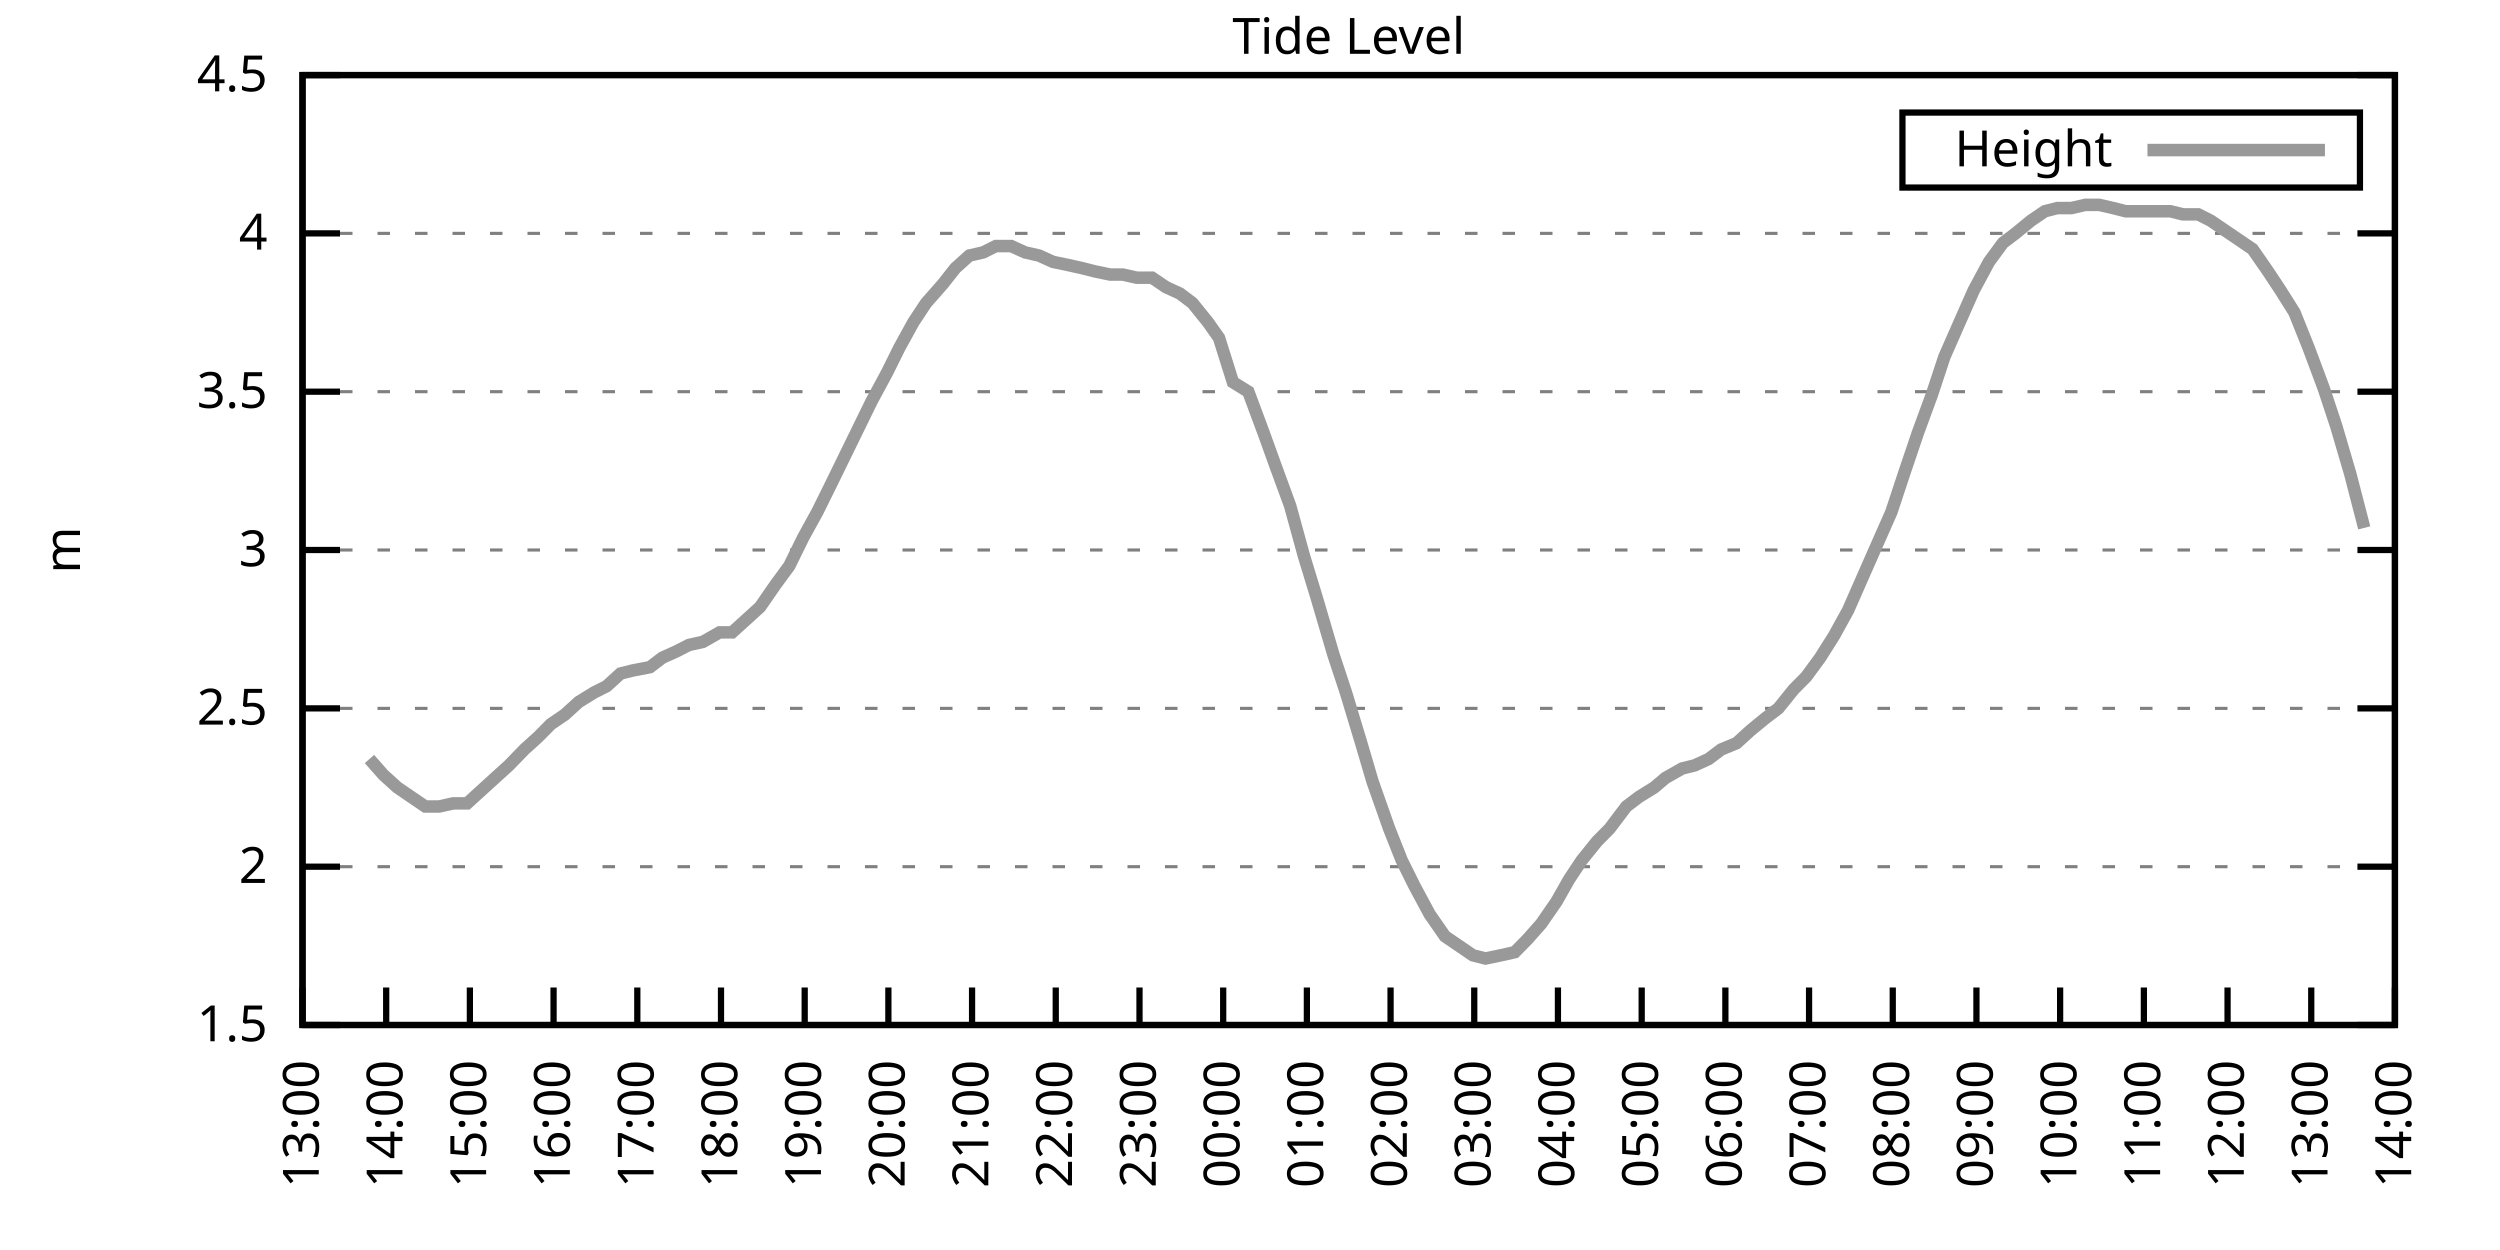
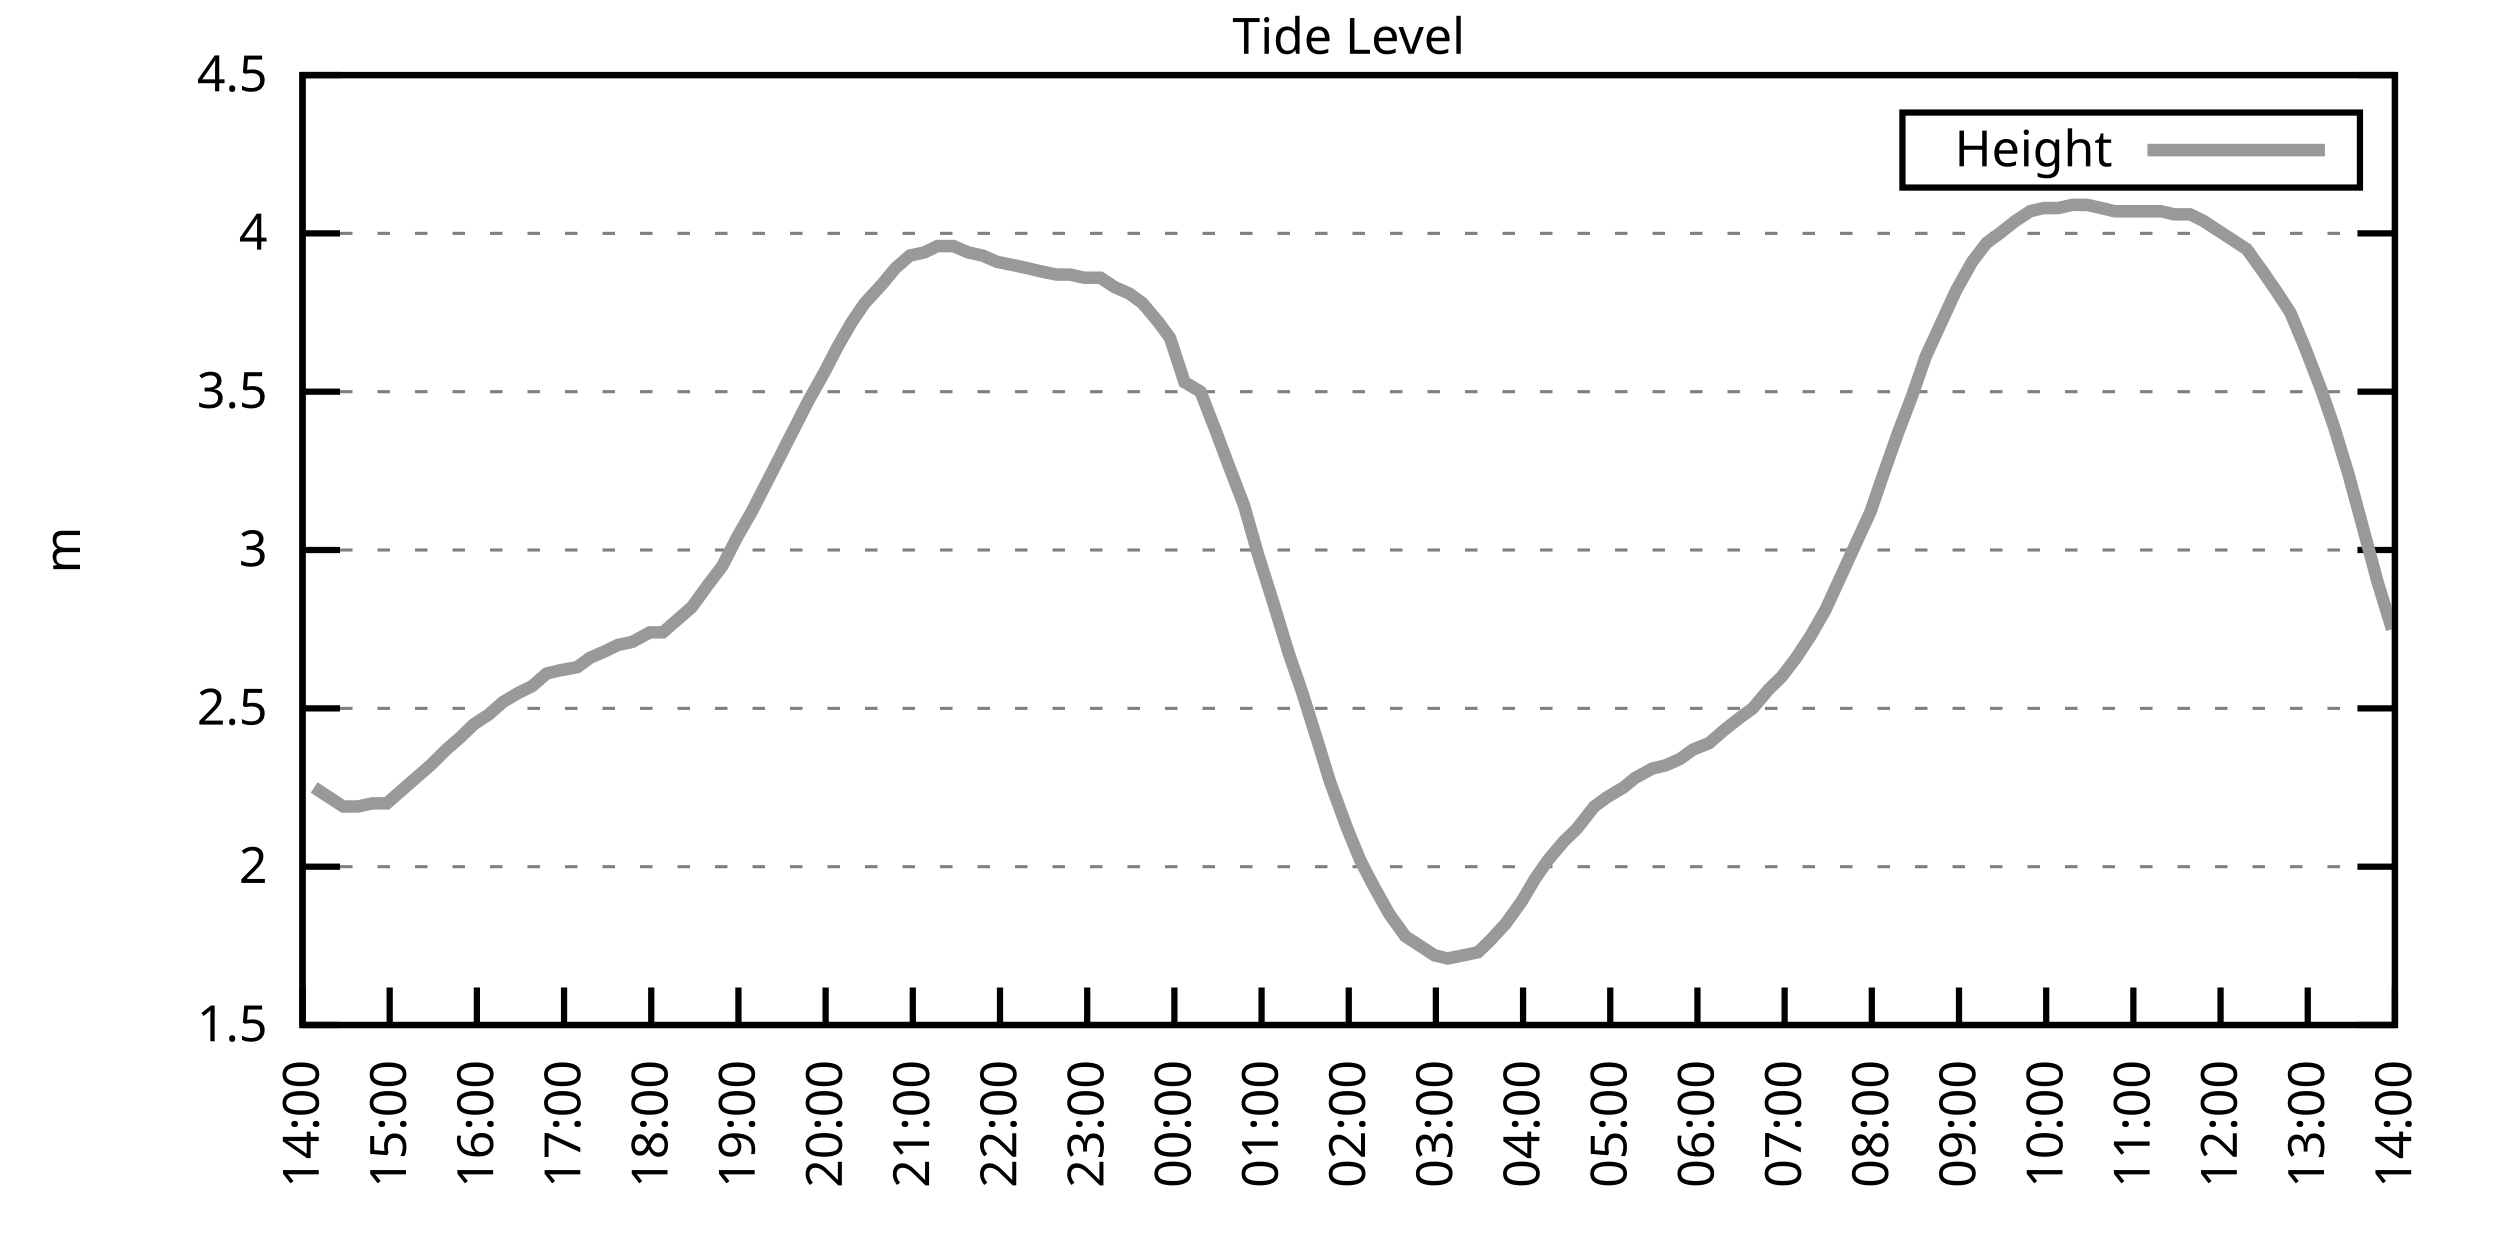
<svg xmlns="http://www.w3.org/2000/svg" xmlns:xlink="http://www.w3.org/1999/xlink" width="400" height="200" viewBox="0 0 400 200">
  <g id="gnuplot_canvas">
    <rect x="0" y="0" width="400" height="200" fill="none" />
    <defs>
      <circle id="gpDot" r="0.5" stroke-width="0.5" stroke="currentColor" />
      <path id="gpPt0" stroke-width="0.333" stroke="currentColor" d="M-1,0 h2 M0,-1 v2" />
      <path id="gpPt1" stroke-width="0.333" stroke="currentColor" d="M-1,-1 L1,1 M1,-1 L-1,1" />
      <path id="gpPt2" stroke-width="0.333" stroke="currentColor" d="M-1,0 L1,0 M0,-1 L0,1 M-1,-1 L1,1 M-1,1 L1,-1" />
      <rect id="gpPt3" stroke-width="0.333" stroke="currentColor" x="-1" y="-1" width="2" height="2" />
      <rect id="gpPt4" stroke-width="0.333" stroke="currentColor" fill="currentColor" x="-1" y="-1" width="2" height="2" />
      <circle id="gpPt5" stroke-width="0.333" stroke="currentColor" cx="0" cy="0" r="1" />
      <use xlink:href="#gpPt5" id="gpPt6" fill="currentColor" stroke="none" />
      <path id="gpPt7" stroke-width="0.333" stroke="currentColor" d="M0,-1.33 L-1.33,0.67 L1.33,0.67 z" />
      <use xlink:href="#gpPt7" id="gpPt8" fill="currentColor" stroke="none" />
      <use xlink:href="#gpPt7" id="gpPt9" stroke="currentColor" transform="rotate(180)" />
      <use xlink:href="#gpPt9" id="gpPt10" fill="currentColor" stroke="none" />
      <use xlink:href="#gpPt3" id="gpPt11" stroke="currentColor" transform="rotate(45)" />
      <use xlink:href="#gpPt11" id="gpPt12" fill="currentColor" stroke="none" />
      <path id="gpPt13" stroke-width="0.333" stroke="currentColor" d="M0,1.330 L1.265,0.411 L0.782,-1.067 L-0.782,-1.076 L-1.265,0.411 z" />
      <use xlink:href="#gpPt13" id="gpPt14" fill="currentColor" stroke="none" />
      <filter id="textbox" filterUnits="objectBoundingBox" x="0" y="0" height="1" width="1">
        <feFlood flood-color="white" flood-opacity="1" result="bgnd" />
        <feComposite in="SourceGraphic" in2="bgnd" operator="atop" />
      </filter>
      <filter id="greybox" filterUnits="objectBoundingBox" x="0" y="0" height="1" width="1">
        <feFlood flood-color="lightgrey" flood-opacity="1" result="grey" />
        <feComposite in="SourceGraphic" in2="grey" operator="atop" />
      </filter>
    </defs>
    <g fill="none" color="white" stroke="currentColor" stroke-width="1.00" stroke-linecap="butt" stroke-linejoin="miter">
</g>
    <g fill="none" color="black" stroke="currentColor" stroke-width="1.00" stroke-linecap="butt" stroke-linejoin="miter">
      <g stroke="none" shape-rendering="crispEdges">
        <polygon fill="rgb(255, 255, 255)" points="48.40,164.00 383.18,164.00 383.18,12.02 48.40,12.02 " />
      </g>
    </g>
    <g fill="none" color="black" stroke="currentColor" stroke-width="1.00" stroke-linecap="butt" stroke-linejoin="miter">
</g>
    <g fill="none" color="black" stroke="black" stroke-width="0.50" stroke-linecap="butt" stroke-linejoin="miter">
</g>
    <g fill="none" color="gray" stroke="currentColor" stroke-width="0.50" stroke-linecap="butt" stroke-linejoin="miter">
      <path stroke="gray" stroke-dasharray="2,4" class="gridline" d="M48.40,164.00 L383.19,164.00  " />
    </g>
    <g fill="none" color="gray" stroke="gray" stroke-width="1.00" stroke-linecap="butt" stroke-linejoin="miter">
</g>
    <g fill="none" color="black" stroke="currentColor" stroke-width="1.00" stroke-linecap="butt" stroke-linejoin="miter">
      <path stroke="black" d="M48.40,164.00 L54.40,164.00 M383.19,164.00 L377.19,164.00  " />
      <g transform="translate(42.80,166.60)" stroke="none" fill="black" font-family="Sans" font-size="8.00" text-anchor="end">
        <text>
          <tspan font-family="Sans"> 1.5</tspan>
        </text>
      </g>
    </g>
    <g fill="none" color="black" stroke="currentColor" stroke-width="1.00" stroke-linecap="butt" stroke-linejoin="miter">
</g>
    <g fill="none" color="black" stroke="black" stroke-width="0.50" stroke-linecap="butt" stroke-linejoin="miter">
</g>
    <g fill="none" color="gray" stroke="currentColor" stroke-width="0.50" stroke-linecap="butt" stroke-linejoin="miter">
      <path stroke="gray" stroke-dasharray="2,4" class="gridline" d="M48.40,138.67 L383.19,138.67  " />
    </g>
    <g fill="none" color="gray" stroke="gray" stroke-width="1.00" stroke-linecap="butt" stroke-linejoin="miter">
</g>
    <g fill="none" color="black" stroke="currentColor" stroke-width="1.00" stroke-linecap="butt" stroke-linejoin="miter">
      <path stroke="black" d="M48.40,138.67 L54.40,138.67 M383.19,138.67 L377.19,138.67  " />
      <g transform="translate(42.80,141.27)" stroke="none" fill="black" font-family="Sans" font-size="8.00" text-anchor="end">
        <text>
          <tspan font-family="Sans"> 2</tspan>
        </text>
      </g>
    </g>
    <g fill="none" color="black" stroke="currentColor" stroke-width="1.00" stroke-linecap="butt" stroke-linejoin="miter">
</g>
    <g fill="none" color="black" stroke="black" stroke-width="0.50" stroke-linecap="butt" stroke-linejoin="miter">
</g>
    <g fill="none" color="gray" stroke="currentColor" stroke-width="0.50" stroke-linecap="butt" stroke-linejoin="miter">
      <path stroke="gray" stroke-dasharray="2,4" class="gridline" d="M48.40,113.34 L383.19,113.34  " />
    </g>
    <g fill="none" color="gray" stroke="gray" stroke-width="1.00" stroke-linecap="butt" stroke-linejoin="miter">
</g>
    <g fill="none" color="black" stroke="currentColor" stroke-width="1.00" stroke-linecap="butt" stroke-linejoin="miter">
      <path stroke="black" d="M48.40,113.34 L54.40,113.34 M383.19,113.34 L377.19,113.34  " />
      <g transform="translate(42.80,115.94)" stroke="none" fill="black" font-family="Sans" font-size="8.00" text-anchor="end">
        <text>
          <tspan font-family="Sans"> 2.5</tspan>
        </text>
      </g>
    </g>
    <g fill="none" color="black" stroke="currentColor" stroke-width="1.00" stroke-linecap="butt" stroke-linejoin="miter">
</g>
    <g fill="none" color="black" stroke="black" stroke-width="0.50" stroke-linecap="butt" stroke-linejoin="miter">
</g>
    <g fill="none" color="gray" stroke="currentColor" stroke-width="0.50" stroke-linecap="butt" stroke-linejoin="miter">
      <path stroke="gray" stroke-dasharray="2,4" class="gridline" d="M48.40,88.00 L383.19,88.00  " />
    </g>
    <g fill="none" color="gray" stroke="gray" stroke-width="1.00" stroke-linecap="butt" stroke-linejoin="miter">
</g>
    <g fill="none" color="black" stroke="currentColor" stroke-width="1.00" stroke-linecap="butt" stroke-linejoin="miter">
      <path stroke="black" d="M48.40,88.00 L54.40,88.00 M383.19,88.00 L377.19,88.00  " />
      <g transform="translate(42.80,90.60)" stroke="none" fill="black" font-family="Sans" font-size="8.00" text-anchor="end">
        <text>
          <tspan font-family="Sans"> 3</tspan>
        </text>
      </g>
    </g>
    <g fill="none" color="black" stroke="currentColor" stroke-width="1.00" stroke-linecap="butt" stroke-linejoin="miter">
</g>
    <g fill="none" color="black" stroke="black" stroke-width="0.50" stroke-linecap="butt" stroke-linejoin="miter">
</g>
    <g fill="none" color="gray" stroke="currentColor" stroke-width="0.50" stroke-linecap="butt" stroke-linejoin="miter">
      <path stroke="gray" stroke-dasharray="2,4" class="gridline" d="M48.40,62.67 L383.19,62.67  " />
    </g>
    <g fill="none" color="gray" stroke="gray" stroke-width="1.00" stroke-linecap="butt" stroke-linejoin="miter">
</g>
    <g fill="none" color="black" stroke="currentColor" stroke-width="1.00" stroke-linecap="butt" stroke-linejoin="miter">
      <path stroke="black" d="M48.40,62.67 L54.40,62.67 M383.19,62.67 L377.19,62.67  " />
      <g transform="translate(42.80,65.27)" stroke="none" fill="black" font-family="Sans" font-size="8.00" text-anchor="end">
        <text>
          <tspan font-family="Sans"> 3.5</tspan>
        </text>
      </g>
    </g>
    <g fill="none" color="black" stroke="currentColor" stroke-width="1.00" stroke-linecap="butt" stroke-linejoin="miter">
</g>
    <g fill="none" color="black" stroke="black" stroke-width="0.50" stroke-linecap="butt" stroke-linejoin="miter">
</g>
    <g fill="none" color="gray" stroke="currentColor" stroke-width="0.50" stroke-linecap="butt" stroke-linejoin="miter">
      <path stroke="gray" stroke-dasharray="2,4" class="gridline" d="M48.40,37.34 L383.19,37.34  " />
    </g>
    <g fill="none" color="gray" stroke="gray" stroke-width="1.00" stroke-linecap="butt" stroke-linejoin="miter">
</g>
    <g fill="none" color="black" stroke="currentColor" stroke-width="1.00" stroke-linecap="butt" stroke-linejoin="miter">
      <path stroke="black" d="M48.40,37.34 L54.40,37.34 M383.19,37.34 L377.19,37.34  " />
      <g transform="translate(42.80,39.94)" stroke="none" fill="black" font-family="Sans" font-size="8.00" text-anchor="end">
        <text>
          <tspan font-family="Sans"> 4</tspan>
        </text>
      </g>
    </g>
    <g fill="none" color="black" stroke="currentColor" stroke-width="1.00" stroke-linecap="butt" stroke-linejoin="miter">
</g>
    <g fill="none" color="black" stroke="black" stroke-width="0.50" stroke-linecap="butt" stroke-linejoin="miter">
</g>
    <g fill="none" color="gray" stroke="currentColor" stroke-width="0.50" stroke-linecap="butt" stroke-linejoin="miter">
      <path stroke="gray" stroke-dasharray="2,4" class="gridline" d="M48.40,12.01 L383.19,12.01  " />
    </g>
    <g fill="none" color="gray" stroke="gray" stroke-width="1.00" stroke-linecap="butt" stroke-linejoin="miter">
</g>
    <g fill="none" color="black" stroke="currentColor" stroke-width="1.00" stroke-linecap="butt" stroke-linejoin="miter">
      <path stroke="black" d="M48.40,12.01 L54.40,12.01 M383.19,12.01 L377.19,12.01  " />
      <g transform="translate(42.80,14.61)" stroke="none" fill="black" font-family="Sans" font-size="8.00" text-anchor="end">
        <text>
          <tspan font-family="Sans"> 4.5</tspan>
        </text>
      </g>
    </g>
    <g fill="none" color="black" stroke="currentColor" stroke-width="1.00" stroke-linecap="butt" stroke-linejoin="miter">
      <path stroke="black" d="M48.40,164.00 L48.40,158.00  " />
      <g transform="translate(51.00,169.60) rotate(270.00)" stroke="none" fill="black" font-family="Sans" font-size="8.00" text-anchor="end">
        <text>
-           <tspan font-family="Sans">13:00</tspan>
-         </text>
-       </g>
-     </g>
-     <g fill="none" color="black" stroke="currentColor" stroke-width="1.00" stroke-linecap="butt" stroke-linejoin="miter">
-       <path stroke="black" d="M61.79,164.00 L61.79,158.00  " />
-       <g transform="translate(64.39,169.60) rotate(270.00)" stroke="none" fill="black" font-family="Sans" font-size="8.00" text-anchor="end">
-         <text>
          <tspan font-family="Sans">14:00</tspan>
        </text>
      </g>
    </g>
    <g fill="none" color="black" stroke="currentColor" stroke-width="1.00" stroke-linecap="butt" stroke-linejoin="miter">
-       <path stroke="black" d="M75.18,164.00 L75.18,158.00  " />
-       <g transform="translate(77.78,169.60) rotate(270.00)" stroke="none" fill="black" font-family="Sans" font-size="8.00" text-anchor="end">
+       <path stroke="black" d="M62.35,164.00 L62.35,158.00  " />
+       <g transform="translate(64.95,169.60) rotate(270.00)" stroke="none" fill="black" font-family="Sans" font-size="8.00" text-anchor="end">
        <text>
          <tspan font-family="Sans">15:00</tspan>
        </text>
      </g>
    </g>
    <g fill="none" color="black" stroke="currentColor" stroke-width="1.00" stroke-linecap="butt" stroke-linejoin="miter">
-       <path stroke="black" d="M88.57,164.00 L88.57,158.00  " />
-       <g transform="translate(91.17,169.60) rotate(270.00)" stroke="none" fill="black" font-family="Sans" font-size="8.00" text-anchor="end">
+       <path stroke="black" d="M76.30,164.00 L76.30,158.00  " />
+       <g transform="translate(78.90,169.60) rotate(270.00)" stroke="none" fill="black" font-family="Sans" font-size="8.00" text-anchor="end">
        <text>
          <tspan font-family="Sans">16:00</tspan>
        </text>
      </g>
    </g>
    <g fill="none" color="black" stroke="currentColor" stroke-width="1.00" stroke-linecap="butt" stroke-linejoin="miter">
-       <path stroke="black" d="M101.97,164.00 L101.97,158.00  " />
-       <g transform="translate(104.57,169.60) rotate(270.00)" stroke="none" fill="black" font-family="Sans" font-size="8.00" text-anchor="end">
+       <path stroke="black" d="M90.25,164.00 L90.25,158.00  " />
+       <g transform="translate(92.85,169.60) rotate(270.00)" stroke="none" fill="black" font-family="Sans" font-size="8.00" text-anchor="end">
        <text>
          <tspan font-family="Sans">17:00</tspan>
        </text>
      </g>
    </g>
    <g fill="none" color="black" stroke="currentColor" stroke-width="1.00" stroke-linecap="butt" stroke-linejoin="miter">
-       <path stroke="black" d="M115.36,164.00 L115.36,158.00  " />
-       <g transform="translate(117.96,169.60) rotate(270.00)" stroke="none" fill="black" font-family="Sans" font-size="8.00" text-anchor="end">
+       <path stroke="black" d="M104.20,164.00 L104.20,158.00  " />
+       <g transform="translate(106.80,169.60) rotate(270.00)" stroke="none" fill="black" font-family="Sans" font-size="8.00" text-anchor="end">
        <text>
          <tspan font-family="Sans">18:00</tspan>
        </text>
      </g>
    </g>
    <g fill="none" color="black" stroke="currentColor" stroke-width="1.00" stroke-linecap="butt" stroke-linejoin="miter">
-       <path stroke="black" d="M128.75,164.00 L128.75,158.00  " />
-       <g transform="translate(131.35,169.60) rotate(270.00)" stroke="none" fill="black" font-family="Sans" font-size="8.00" text-anchor="end">
+       <path stroke="black" d="M118.15,164.00 L118.15,158.00  " />
+       <g transform="translate(120.75,169.60) rotate(270.00)" stroke="none" fill="black" font-family="Sans" font-size="8.00" text-anchor="end">
        <text>
          <tspan font-family="Sans">19:00</tspan>
        </text>
      </g>
    </g>
    <g fill="none" color="black" stroke="currentColor" stroke-width="1.00" stroke-linecap="butt" stroke-linejoin="miter">
-       <path stroke="black" d="M142.14,164.00 L142.14,158.00  " />
-       <g transform="translate(144.74,169.60) rotate(270.00)" stroke="none" fill="black" font-family="Sans" font-size="8.00" text-anchor="end">
+       <path stroke="black" d="M132.10,164.00 L132.10,158.00  " />
+       <g transform="translate(134.70,169.60) rotate(270.00)" stroke="none" fill="black" font-family="Sans" font-size="8.00" text-anchor="end">
        <text>
          <tspan font-family="Sans">20:00</tspan>
        </text>
      </g>
    </g>
    <g fill="none" color="black" stroke="currentColor" stroke-width="1.00" stroke-linecap="butt" stroke-linejoin="miter">
-       <path stroke="black" d="M155.53,164.00 L155.53,158.00  " />
-       <g transform="translate(158.13,169.60) rotate(270.00)" stroke="none" fill="black" font-family="Sans" font-size="8.00" text-anchor="end">
+       <path stroke="black" d="M146.05,164.00 L146.05,158.00  " />
+       <g transform="translate(148.65,169.60) rotate(270.00)" stroke="none" fill="black" font-family="Sans" font-size="8.00" text-anchor="end">
        <text>
          <tspan font-family="Sans">21:00</tspan>
        </text>
      </g>
    </g>
    <g fill="none" color="black" stroke="currentColor" stroke-width="1.00" stroke-linecap="butt" stroke-linejoin="miter">
-       <path stroke="black" d="M168.92,164.00 L168.92,158.00  " />
-       <g transform="translate(171.52,169.60) rotate(270.00)" stroke="none" fill="black" font-family="Sans" font-size="8.00" text-anchor="end">
+       <path stroke="black" d="M160.00,164.00 L160.00,158.00  " />
+       <g transform="translate(162.60,169.60) rotate(270.00)" stroke="none" fill="black" font-family="Sans" font-size="8.00" text-anchor="end">
        <text>
          <tspan font-family="Sans">22:00</tspan>
        </text>
      </g>
    </g>
    <g fill="none" color="black" stroke="currentColor" stroke-width="1.00" stroke-linecap="butt" stroke-linejoin="miter">
-       <path stroke="black" d="M182.32,164.00 L182.32,158.00  " />
-       <g transform="translate(184.92,169.60) rotate(270.00)" stroke="none" fill="black" font-family="Sans" font-size="8.00" text-anchor="end">
+       <path stroke="black" d="M173.95,164.00 L173.95,158.00  " />
+       <g transform="translate(176.55,169.60) rotate(270.00)" stroke="none" fill="black" font-family="Sans" font-size="8.00" text-anchor="end">
        <text>
          <tspan font-family="Sans">23:00</tspan>
        </text>
      </g>
    </g>
    <g fill="none" color="black" stroke="currentColor" stroke-width="1.00" stroke-linecap="butt" stroke-linejoin="miter">
-       <path stroke="black" d="M195.71,164.00 L195.71,158.00  " />
-       <g transform="translate(198.31,169.60) rotate(270.00)" stroke="none" fill="black" font-family="Sans" font-size="8.00" text-anchor="end">
+       <path stroke="black" d="M187.90,164.00 L187.90,158.00  " />
+       <g transform="translate(190.50,169.60) rotate(270.00)" stroke="none" fill="black" font-family="Sans" font-size="8.00" text-anchor="end">
        <text>
          <tspan font-family="Sans">00:00</tspan>
        </text>
      </g>
    </g>
    <g fill="none" color="black" stroke="currentColor" stroke-width="1.00" stroke-linecap="butt" stroke-linejoin="miter">
-       <path stroke="black" d="M209.10,164.00 L209.10,158.00  " />
-       <g transform="translate(211.70,169.60) rotate(270.00)" stroke="none" fill="black" font-family="Sans" font-size="8.00" text-anchor="end">
+       <path stroke="black" d="M201.85,164.00 L201.85,158.00  " />
+       <g transform="translate(204.45,169.60) rotate(270.00)" stroke="none" fill="black" font-family="Sans" font-size="8.00" text-anchor="end">
        <text>
          <tspan font-family="Sans">01:00</tspan>
        </text>
      </g>
    </g>
    <g fill="none" color="black" stroke="currentColor" stroke-width="1.00" stroke-linecap="butt" stroke-linejoin="miter">
-       <path stroke="black" d="M222.49,164.00 L222.49,158.00  " />
-       <g transform="translate(225.09,169.60) rotate(270.00)" stroke="none" fill="black" font-family="Sans" font-size="8.00" text-anchor="end">
+       <path stroke="black" d="M215.80,164.00 L215.80,158.00  " />
+       <g transform="translate(218.40,169.60) rotate(270.00)" stroke="none" fill="black" font-family="Sans" font-size="8.00" text-anchor="end">
        <text>
          <tspan font-family="Sans">02:00</tspan>
        </text>
      </g>
    </g>
    <g fill="none" color="black" stroke="currentColor" stroke-width="1.00" stroke-linecap="butt" stroke-linejoin="miter">
-       <path stroke="black" d="M235.88,164.00 L235.88,158.00  " />
-       <g transform="translate(238.48,169.60) rotate(270.00)" stroke="none" fill="black" font-family="Sans" font-size="8.00" text-anchor="end">
+       <path stroke="black" d="M229.74,164.00 L229.74,158.00  " />
+       <g transform="translate(232.34,169.60) rotate(270.00)" stroke="none" fill="black" font-family="Sans" font-size="8.00" text-anchor="end">
        <text>
          <tspan font-family="Sans">03:00</tspan>
        </text>
      </g>
    </g>
    <g fill="none" color="black" stroke="currentColor" stroke-width="1.00" stroke-linecap="butt" stroke-linejoin="miter">
-       <path stroke="black" d="M249.27,164.00 L249.27,158.00  " />
-       <g transform="translate(251.87,169.60) rotate(270.00)" stroke="none" fill="black" font-family="Sans" font-size="8.00" text-anchor="end">
+       <path stroke="black" d="M243.69,164.00 L243.69,158.00  " />
+       <g transform="translate(246.29,169.60) rotate(270.00)" stroke="none" fill="black" font-family="Sans" font-size="8.00" text-anchor="end">
        <text>
          <tspan font-family="Sans">04:00</tspan>
        </text>
      </g>
    </g>
    <g fill="none" color="black" stroke="currentColor" stroke-width="1.00" stroke-linecap="butt" stroke-linejoin="miter">
-       <path stroke="black" d="M262.67,164.00 L262.67,158.00  " />
-       <g transform="translate(265.27,169.60) rotate(270.00)" stroke="none" fill="black" font-family="Sans" font-size="8.00" text-anchor="end">
+       <path stroke="black" d="M257.64,164.00 L257.64,158.00  " />
+       <g transform="translate(260.24,169.60) rotate(270.00)" stroke="none" fill="black" font-family="Sans" font-size="8.00" text-anchor="end">
        <text>
          <tspan font-family="Sans">05:00</tspan>
        </text>
      </g>
    </g>
    <g fill="none" color="black" stroke="currentColor" stroke-width="1.00" stroke-linecap="butt" stroke-linejoin="miter">
-       <path stroke="black" d="M276.06,164.00 L276.06,158.00  " />
-       <g transform="translate(278.66,169.60) rotate(270.00)" stroke="none" fill="black" font-family="Sans" font-size="8.00" text-anchor="end">
+       <path stroke="black" d="M271.59,164.00 L271.59,158.00  " />
+       <g transform="translate(274.19,169.60) rotate(270.00)" stroke="none" fill="black" font-family="Sans" font-size="8.00" text-anchor="end">
        <text>
          <tspan font-family="Sans">06:00</tspan>
        </text>
      </g>
    </g>
    <g fill="none" color="black" stroke="currentColor" stroke-width="1.00" stroke-linecap="butt" stroke-linejoin="miter">
-       <path stroke="black" d="M289.45,164.00 L289.45,158.00  " />
-       <g transform="translate(292.05,169.60) rotate(270.00)" stroke="none" fill="black" font-family="Sans" font-size="8.00" text-anchor="end">
+       <path stroke="black" d="M285.54,164.00 L285.54,158.00  " />
+       <g transform="translate(288.14,169.60) rotate(270.00)" stroke="none" fill="black" font-family="Sans" font-size="8.00" text-anchor="end">
        <text>
          <tspan font-family="Sans">07:00</tspan>
        </text>
      </g>
    </g>
    <g fill="none" color="black" stroke="currentColor" stroke-width="1.00" stroke-linecap="butt" stroke-linejoin="miter">
-       <path stroke="black" d="M302.84,164.00 L302.84,158.00  " />
-       <g transform="translate(305.44,169.60) rotate(270.00)" stroke="none" fill="black" font-family="Sans" font-size="8.00" text-anchor="end">
+       <path stroke="black" d="M299.49,164.00 L299.49,158.00  " />
+       <g transform="translate(302.09,169.60) rotate(270.00)" stroke="none" fill="black" font-family="Sans" font-size="8.00" text-anchor="end">
        <text>
          <tspan font-family="Sans">08:00</tspan>
        </text>
      </g>
    </g>
    <g fill="none" color="black" stroke="currentColor" stroke-width="1.00" stroke-linecap="butt" stroke-linejoin="miter">
-       <path stroke="black" d="M316.23,164.00 L316.23,158.00  " />
-       <g transform="translate(318.83,169.60) rotate(270.00)" stroke="none" fill="black" font-family="Sans" font-size="8.00" text-anchor="end">
+       <path stroke="black" d="M313.44,164.00 L313.44,158.00  " />
+       <g transform="translate(316.04,169.60) rotate(270.00)" stroke="none" fill="black" font-family="Sans" font-size="8.00" text-anchor="end">
        <text>
          <tspan font-family="Sans">09:00</tspan>
        </text>
      </g>
    </g>
    <g fill="none" color="black" stroke="currentColor" stroke-width="1.00" stroke-linecap="butt" stroke-linejoin="miter">
-       <path stroke="black" d="M329.62,164.00 L329.62,158.00  " />
-       <g transform="translate(332.22,169.60) rotate(270.00)" stroke="none" fill="black" font-family="Sans" font-size="8.00" text-anchor="end">
+       <path stroke="black" d="M327.39,164.00 L327.39,158.00  " />
+       <g transform="translate(329.99,169.60) rotate(270.00)" stroke="none" fill="black" font-family="Sans" font-size="8.00" text-anchor="end">
        <text>
          <tspan font-family="Sans">10:00</tspan>
        </text>
      </g>
    </g>
    <g fill="none" color="black" stroke="currentColor" stroke-width="1.00" stroke-linecap="butt" stroke-linejoin="miter">
-       <path stroke="black" d="M343.02,164.00 L343.02,158.00  " />
-       <g transform="translate(345.62,169.60) rotate(270.00)" stroke="none" fill="black" font-family="Sans" font-size="8.00" text-anchor="end">
+       <path stroke="black" d="M341.34,164.00 L341.34,158.00  " />
+       <g transform="translate(343.94,169.60) rotate(270.00)" stroke="none" fill="black" font-family="Sans" font-size="8.00" text-anchor="end">
        <text>
          <tspan font-family="Sans">11:00</tspan>
        </text>
      </g>
    </g>
    <g fill="none" color="black" stroke="currentColor" stroke-width="1.00" stroke-linecap="butt" stroke-linejoin="miter">
-       <path stroke="black" d="M356.41,164.00 L356.41,158.00  " />
-       <g transform="translate(359.01,169.60) rotate(270.00)" stroke="none" fill="black" font-family="Sans" font-size="8.00" text-anchor="end">
+       <path stroke="black" d="M355.29,164.00 L355.29,158.00  " />
+       <g transform="translate(357.89,169.60) rotate(270.00)" stroke="none" fill="black" font-family="Sans" font-size="8.00" text-anchor="end">
        <text>
          <tspan font-family="Sans">12:00</tspan>
        </text>
      </g>
    </g>
    <g fill="none" color="black" stroke="currentColor" stroke-width="1.00" stroke-linecap="butt" stroke-linejoin="miter">
-       <path stroke="black" d="M369.80,164.00 L369.80,158.00  " />
-       <g transform="translate(372.40,169.60) rotate(270.00)" stroke="none" fill="black" font-family="Sans" font-size="8.00" text-anchor="end">
+       <path stroke="black" d="M369.24,164.00 L369.24,158.00  " />
+       <g transform="translate(371.84,169.60) rotate(270.00)" stroke="none" fill="black" font-family="Sans" font-size="8.00" text-anchor="end">
        <text>
          <tspan font-family="Sans">13:00</tspan>
        </text>
      </g>
    </g>
    <g fill="none" color="black" stroke="currentColor" stroke-width="1.00" stroke-linecap="butt" stroke-linejoin="miter">
      <path stroke="black" d="M383.19,164.00 L383.19,158.00  " />
      <g transform="translate(385.79,169.60) rotate(270.00)" stroke="none" fill="black" font-family="Sans" font-size="8.00" text-anchor="end">
        <text>
          <tspan font-family="Sans">14:00</tspan>
        </text>
      </g>
    </g>
    <g fill="none" color="black" stroke="currentColor" stroke-width="1.00" stroke-linecap="butt" stroke-linejoin="miter">
</g>
    <g fill="none" color="black" stroke="currentColor" stroke-width="1.00" stroke-linecap="butt" stroke-linejoin="miter">
      <path stroke="black" d="M48.40,12.01 L48.40,164.00 L383.19,164.00 L383.19,12.01 L48.40,12.01 Z  " />
    </g>
    <g fill="none" color="black" stroke="currentColor" stroke-width="1.00" stroke-linecap="butt" stroke-linejoin="miter">
</g>
    <g fill="none" color="black" stroke="currentColor" stroke-width="1.00" stroke-linecap="butt" stroke-linejoin="miter">
      <path stroke="black" d="M304.39,30.01 L304.39,18.01 L377.59,18.01 L377.59,30.01 L304.39,30.01 Z  " />
    </g>
    <g id="Tide_level_plot_1">
      <g fill="none" color="white" stroke="black" stroke-width="2.00" stroke-linecap="butt" stroke-linejoin="miter">
</g>
      <g fill="none" color="black" stroke="currentColor" stroke-width="2.00" stroke-linecap="butt" stroke-linejoin="miter">
        <g transform="translate(337.99,26.61)" stroke="none" fill="black" font-family="Sans" font-size="8.00" text-anchor="end">
          <text>
            <tspan font-family="Sans">Height</tspan>
          </text>
        </g>
      </g>
      <g fill="none" color="black" stroke="currentColor" stroke-width="2.00" stroke-linecap="butt" stroke-linejoin="miter">
-         <path stroke="rgb(153, 153, 153)" d="M343.59,24.01 L371.99,24.01 M59.11,121.44 L61.35,123.98 L63.58,126.00 L65.81,127.52 L68.04,129.04 L70.27,129.04   L72.50,128.54 L74.74,128.54 L76.97,126.51 L79.20,124.48 L81.43,122.46 L83.89,119.92 L86.12,117.90 L88.13,115.87   L90.36,114.35 L92.59,112.32 L95.05,110.80 L97.06,109.79 L99.29,107.76 L101.30,107.26 L103.98,106.75 L105.98,105.23   L108.22,104.22 L110.22,103.20 L112.46,102.70 L115.13,101.18 L117.14,101.18 L119.38,99.15 L121.61,97.12 L124.06,93.58   L126.29,90.54 L128.53,85.98 L130.76,81.93 L132.77,77.87 L135.00,73.31 L137.23,68.75 L139.46,64.19 L141.92,59.63   L143.93,55.58 L146.16,51.53 L148.17,48.49 L150.85,45.45 L152.85,42.91 L155.09,40.89 L157.32,40.38 L159.33,39.37   L161.78,39.37 L164.01,40.38 L166.25,40.89 L168.48,41.90 L170.93,42.41 L173.17,42.91 L175.17,43.42 L177.63,43.93   L179.64,43.93 L181.87,44.43 L184.32,44.43 L186.56,45.95 L188.79,46.97 L190.80,48.49 L193.25,51.53 L195.04,54.06   L197.27,61.15 L199.73,62.67 L202.18,69.26 L204.19,74.83 L206.42,80.91 L208.65,89.02 L210.66,95.60 L213.34,104.72   L215.35,110.80 L217.80,118.91 L219.59,124.99 L222.27,132.59 L224.28,137.66 L226.29,141.71 L228.74,146.27 L231.20,149.81   L233.43,151.33 L235.66,152.85 L237.67,153.36 L240.12,152.85 L242.36,152.35 L244.36,150.32 L246.60,147.79 L249.05,144.24   L251.06,140.69 L253.07,137.66 L255.52,134.62 L257.53,132.59 L260.21,129.04 L262.22,127.52 L264.67,126.00 L266.46,124.48   L269.14,122.96 L271.15,122.46 L273.38,121.44 L275.39,119.92 L277.84,118.91 L280.07,116.88 L282.53,114.86 L284.54,113.34   L286.99,110.30 L289.00,108.27 L291.23,105.23 L293.47,101.68 L295.70,97.63 L297.93,92.56 L300.16,87.50 L302.62,81.93   L304.63,75.85 L306.86,69.26 L309.09,63.18 L311.10,57.10 L313.55,51.53 L315.79,46.46 L318.24,41.90 L320.47,38.86   L322.48,37.34 L324.94,35.32 L327.17,33.80 L329.18,33.29 L331.41,33.29 L333.64,32.78 L335.87,32.78 L338.10,33.29   L340.11,33.80 L345.02,33.80 L347.26,33.80 L349.26,34.30 L351.72,34.30 L353.73,35.32 L355.96,36.84 L358.19,38.35   L360.42,39.87 L362.88,43.42 L364.89,46.46 L367.12,50.01 L369.35,55.58 L371.81,62.17 L373.82,68.25 L376.05,75.85   L378.28,84.46  " />
+         <path stroke="rgb(153, 153, 153)" d="M343.59,24.01 L371.99,24.01 M50.26,126.00 L52.58,127.52 L54.91,129.04 L57.23,129.04 L59.56,128.54 L61.88,128.54   L64.21,126.51 L66.53,124.48 L68.86,122.46 L71.42,119.92 L73.74,117.90 L75.83,115.87 L78.16,114.35 L80.48,112.32   L83.04,110.80 L85.13,109.79 L87.46,107.76 L89.55,107.26 L92.34,106.75 L94.43,105.23 L96.76,104.22 L98.85,103.20   L101.18,102.70 L103.97,101.18 L106.06,101.18 L108.38,99.15 L110.71,97.12 L113.27,93.58 L115.59,90.54 L117.92,85.98   L120.24,81.93 L122.33,77.87 L124.66,73.31 L126.98,68.75 L129.31,64.19 L131.87,59.63 L133.96,55.58 L136.28,51.53   L138.37,48.49 L141.16,45.45 L143.26,42.91 L145.58,40.89 L147.91,40.38 L150.00,39.37 L152.56,39.37 L154.88,40.38   L157.21,40.89 L159.53,41.90 L162.09,42.41 L164.41,42.91 L166.51,43.42 L169.06,43.93 L171.16,43.93 L173.48,44.43   L176.04,44.43 L178.36,45.95 L180.69,46.97 L182.78,48.49 L185.34,51.53 L187.20,54.06 L189.52,61.15 L192.08,62.67   L194.64,69.26 L196.73,74.83 L199.06,80.91 L201.38,89.02 L203.47,95.60 L206.26,104.72 L208.36,110.80 L210.91,118.91   L212.77,124.99 L215.56,132.59 L217.65,137.66 L219.75,141.71 L222.30,146.27 L224.86,149.81 L227.19,151.33 L229.51,152.85   L231.60,153.36 L234.16,152.85 L236.49,152.35 L238.58,150.32 L240.90,147.79 L243.46,144.24 L245.55,140.69 L247.65,137.66   L250.20,134.62 L252.30,132.59 L255.09,129.04 L257.18,127.52 L259.74,126.00 L261.60,124.48 L264.39,122.96 L266.48,122.46   L268.80,121.44 L270.90,119.92 L273.45,118.91 L275.78,116.88 L278.34,114.86 L280.43,113.34 L282.99,110.30 L285.08,108.27   L287.40,105.23 L289.73,101.68 L292.05,97.63 L294.38,92.56 L296.70,87.50 L299.26,81.93 L301.35,75.85 L303.68,69.26   L306.00,63.18 L308.09,57.10 L310.65,51.53 L312.98,46.46 L315.53,41.90 L317.86,38.86 L319.95,37.34 L322.51,35.32   L324.83,33.80 L326.93,33.29 L329.25,33.29 L331.58,32.78 L333.90,32.78 L336.23,33.29 L338.32,33.80 L343.43,33.80   L345.76,33.80 L347.85,34.30 L350.41,34.30 L352.50,35.32 L354.83,36.84 L357.15,38.35 L359.48,39.87 L362.03,43.42   L364.13,46.46 L366.45,50.01 L368.78,55.58 L371.33,62.17 L373.43,68.25 L375.75,75.85 L378.08,84.46 L380.40,93.07   L382.73,100.67  " />
      </g>
    </g>
    <g fill="none" color="black" stroke="currentColor" stroke-width="2.00" stroke-linecap="butt" stroke-linejoin="miter">
</g>
    <g fill="none" color="black" stroke="black" stroke-width="1.00" stroke-linecap="butt" stroke-linejoin="miter">
</g>
    <g fill="none" color="black" stroke="currentColor" stroke-width="1.00" stroke-linecap="butt" stroke-linejoin="miter">
      <path stroke="black" d="M48.40,12.01 L48.40,164.00 L383.19,164.00 L383.19,12.01 L48.40,12.01 Z  " />
      <g transform="translate(12.80,88.01) rotate(270.00)" stroke="none" fill="black" font-family="Sans" font-size="8.00" text-anchor="middle">
        <text>
          <tspan font-family="Sans">m</tspan>
        </text>
      </g>
    </g>
    <g fill="none" color="black" stroke="currentColor" stroke-width="1.00" stroke-linecap="butt" stroke-linejoin="miter">
</g>
    <g fill="none" color="black" stroke="currentColor" stroke-width="1.00" stroke-linecap="butt" stroke-linejoin="miter">
      <g transform="translate(215.79,8.61)" stroke="none" fill="black" font-family="Sans" font-size="8.00" text-anchor="middle">
        <text>
          <tspan font-family="Sans">Tide Level</tspan>
        </text>
      </g>
    </g>
    <g fill="none" color="black" stroke="currentColor" stroke-width="1.00" stroke-linecap="butt" stroke-linejoin="miter">
</g>
  </g>
</svg>
